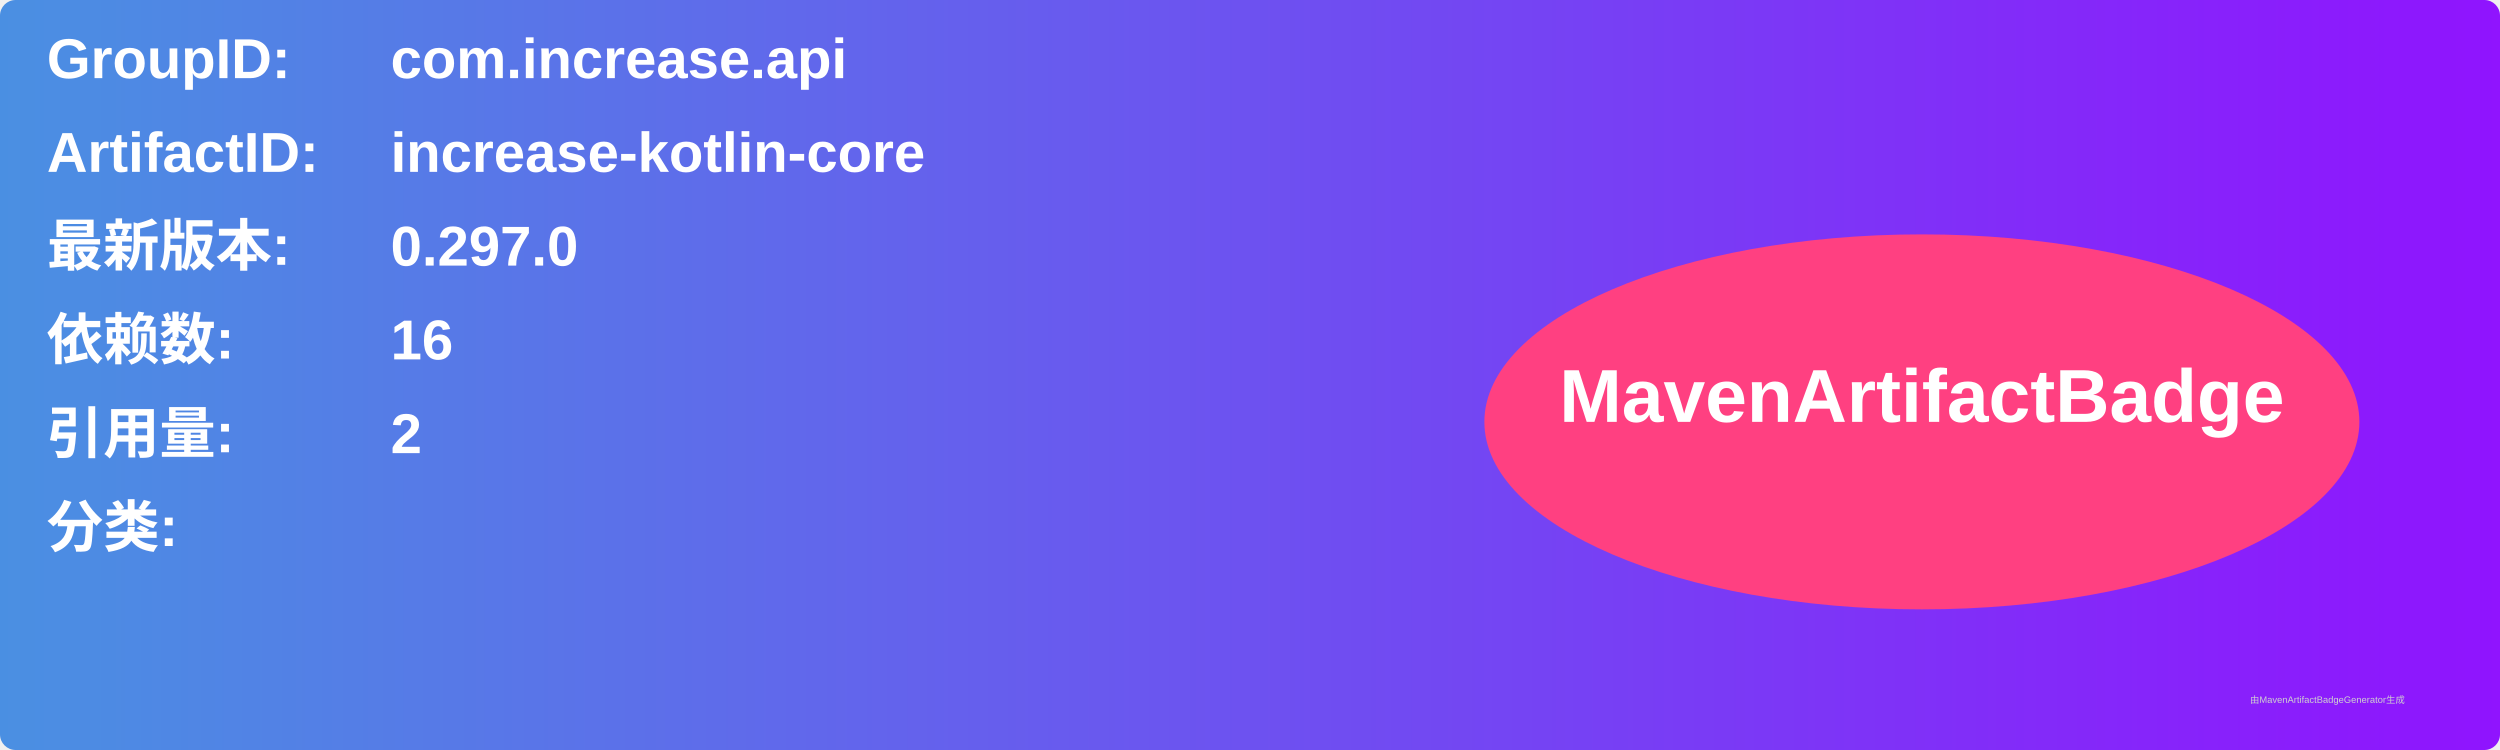
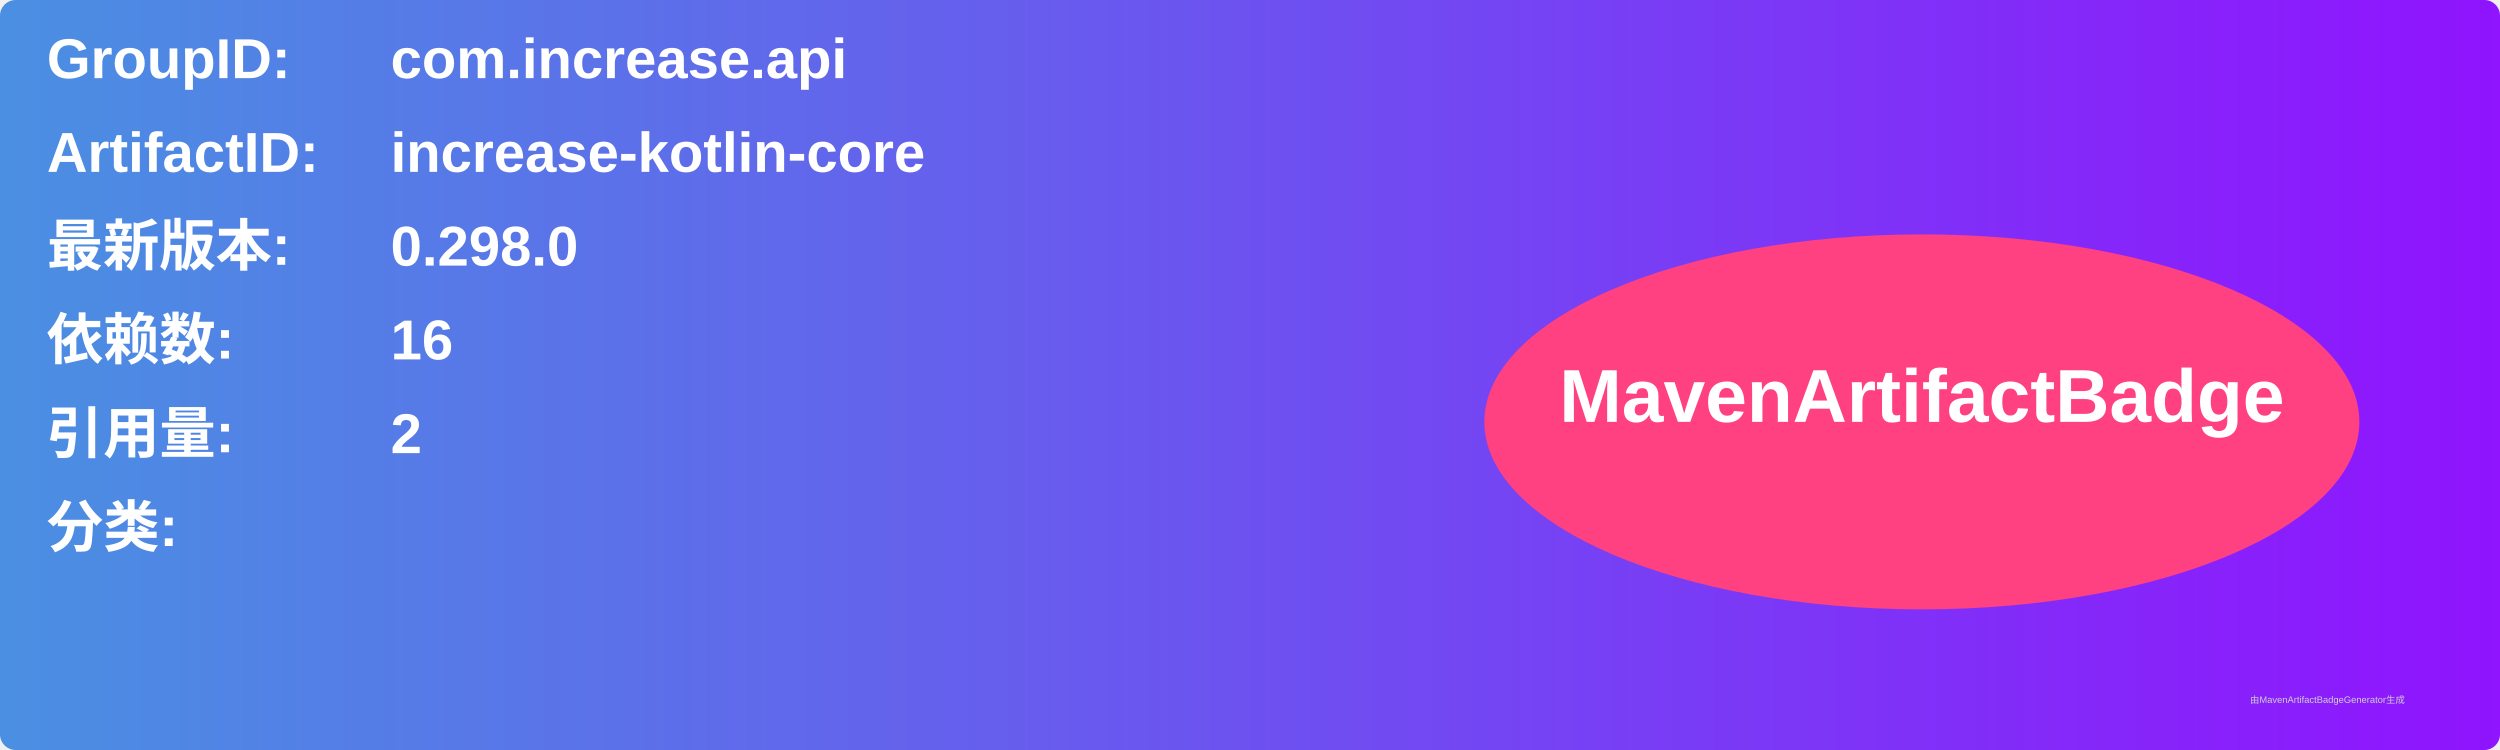
<svg xmlns="http://www.w3.org/2000/svg" width="800" height="240" viewBox="0 0 800 240">
  <linearGradient id="grad" x1="0%" y1="0%" x2="100%" y2="0%">
    <stop offset="0%" stop-color="#4a90e2" />
    <stop offset="100%" stop-color="#9013fe" />
  </linearGradient>
  <rect width="100%" height="100%" rx="5" ry="5" fill="url(#grad)" />
  <g transform="translate(15, 15)">
    <text x="0" y="10" font-family="Arial" font-size="18" fill="white" font-weight="bold" width="260">GroupID:</text>
    <text x="110" y="10" font-family="Arial" font-size="18" fill="white" font-weight="bold" width="460">com.increase.api</text>
    <text x="0" y="40" font-family="Arial" font-size="18" fill="white" font-weight="bold" width="260">ArtifactID:</text>
    <text x="110" y="40" font-family="Arial" font-size="18" fill="white" font-weight="bold" width="460">increase-kotlin-core</text>
    <text x="0" y="70" font-family="Arial" font-size="18" fill="white" font-weight="bold">最新版本:</text>
    <text x="110" y="70" font-family="Arial" font-size="18" fill="white" font-weight="bold">
-       <tspan font-weight="bold">0.297.0</tspan>
+       <tspan font-weight="bold">0.298.0</tspan>
    </text>
    <text x="0" y="100" font-family="Arial" font-size="18" fill="white" font-weight="bold">依赖数: </text>
    <text x="110" y="100" font-family="Arial" font-size="18" fill="white">
      <tspan font-weight="bold">16</tspan>
    </text>
    <text x="0" y="130" font-family="Arial" font-size="18" fill="white" font-weight="bold">引用量: </text>
    <text x="110" y="130" font-family="Arial" font-size="18" fill="white">
      <tspan font-weight="bold">2</tspan>
    </text>
    <text x="0" y="160" font-family="Arial" font-size="18" fill="white" font-weight="bold">分类:</text>
    <text x="10" y="190" font-family="Arial" font-size="10" fill="white">
      <tspan font-weight="bold" />
    </text>
    <ellipse cx="600" cy="120" rx="140" ry="60" fill="#ff4081" />
    <text x="600" y="120" text-anchor="middle" font-family="Arial" font-size="24" fill="white" font-weight="bold">MavenArtifactBadge</text>
  </g>
  <text x="720" y="225" font-family="Arial" font-size="3" fill="#d0d0d0">由MavenArtifactBadgeGenerator生成</text>
</svg>
